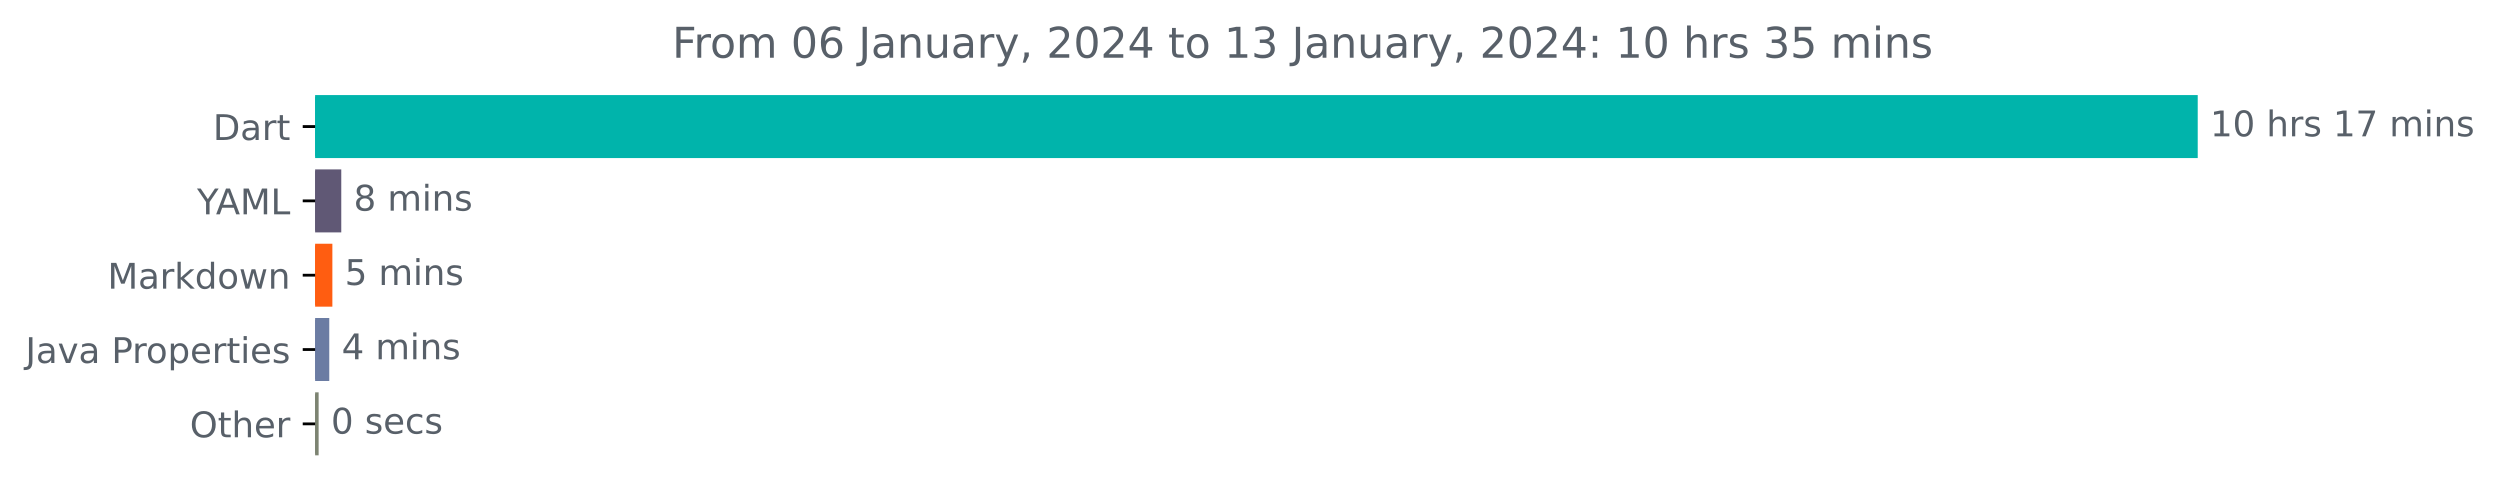
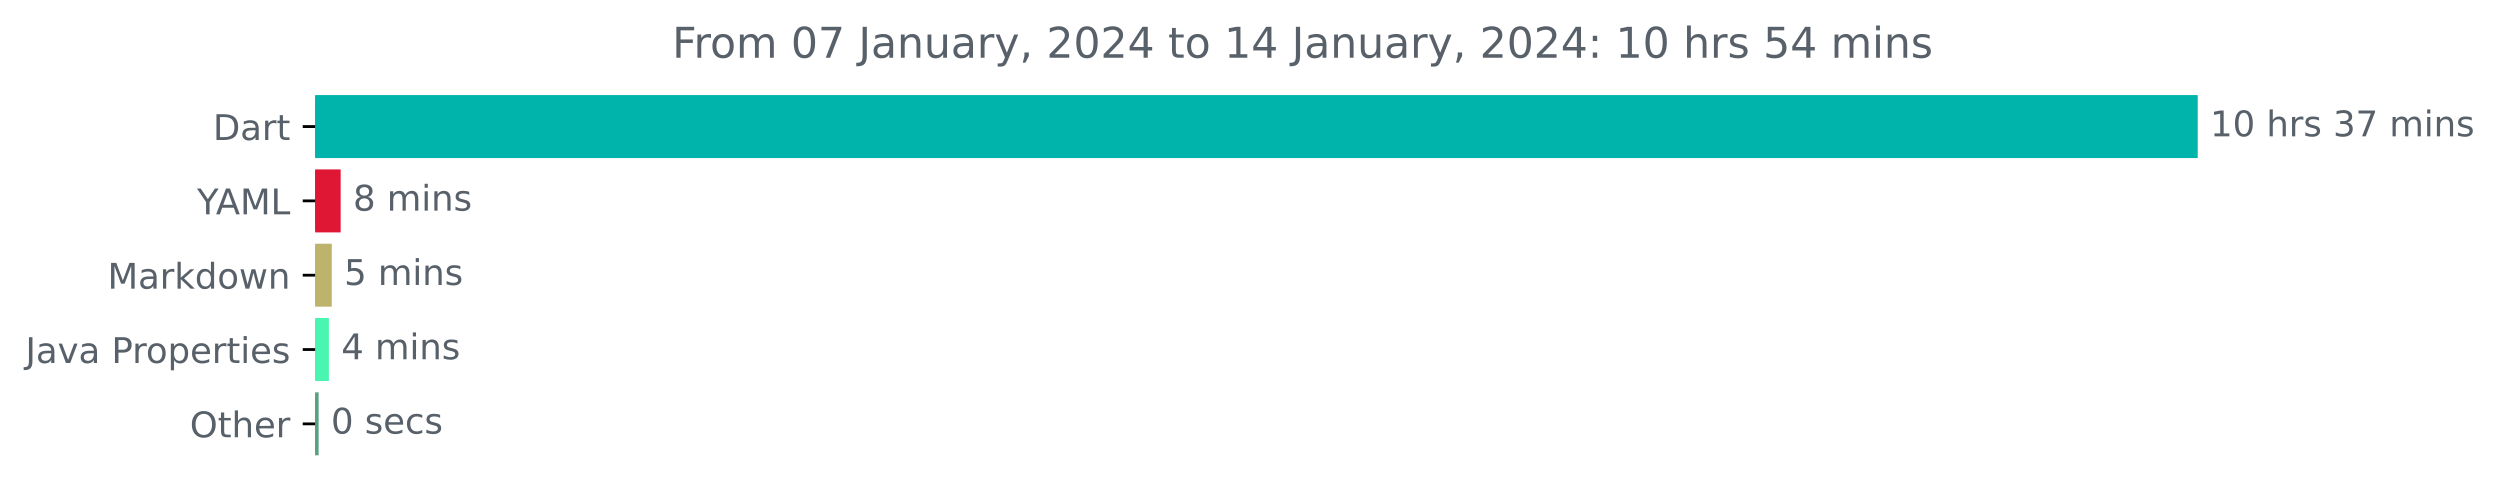
<svg xmlns="http://www.w3.org/2000/svg" xmlns:xlink="http://www.w3.org/1999/xlink" width="706.372pt" height="140.398pt" viewBox="0 0 706.372 140.398" version="1.1">
  <defs>
    <style type="text/css">*{stroke-linejoin: round; stroke-linecap: butt}</style>
  </defs>
  <g id="figure_1">
    <g id="patch_1">
      <path d="M 0 140.398  L 706.372 140.398  L 706.372 0  L 0 0  L 0 140.398  z " style="fill: none" />
    </g>
    <g id="axes_1">
      <g id="patch_2">
-         <path d="M 89.036 27.358  L 620.465 27.358  L 620.465 44.158  L 89.036 44.158  z " clip-path="url(#pa8b008eb00)" style="fill: #00b4ab; stroke: #00b4ab; stroke-linejoin: miter" />
+         <path d="M 89.036 27.358  L 620.465 27.358  L 620.465 44.158  L 89.036 44.158  z " clip-path="url(#p58938b5e33)" style="fill: #00b4ab; stroke: #00b4ab; stroke-linejoin: miter" />
      </g>
      <g id="patch_3">
-         <path d="M 89.036 48.358  L 95.925 48.358  L 95.925 65.158  L 89.036 65.158  z " clip-path="url(#pa8b008eb00)" style="fill: #605875; stroke: #605875; stroke-linejoin: miter" />
+         <path d="M 89.036 48.358  L 95.755 48.358  L 95.755 65.158  L 89.036 65.158  z " clip-path="url(#p58938b5e33)" style="fill: #df1735; stroke: #df1735; stroke-linejoin: miter" />
      </g>
      <g id="patch_4">
-         <path d="M 89.036 69.358  L 93.41 69.358  L 93.41 86.158  L 89.036 86.158  z " clip-path="url(#pa8b008eb00)" style="fill: #ff5d11; stroke: #ff5d11; stroke-linejoin: miter" />
+         <path d="M 89.036 69.358  L 93.242 69.358  L 93.242 86.158  L 89.036 86.158  z " clip-path="url(#p58938b5e33)" style="fill: #bdb36d; stroke: #bdb36d; stroke-linejoin: miter" />
      </g>
      <g id="patch_5">
-         <path d="M 89.036 90.358  L 92.535 90.358  L 92.535 107.158  L 89.036 107.158  z " clip-path="url(#pa8b008eb00)" style="fill: #6b7ca3; stroke: #6b7ca3; stroke-linejoin: miter" />
+         <path d="M 89.036 90.358  L 92.423 90.358  L 92.423 107.158  L 89.036 107.158  z " clip-path="url(#p58938b5e33)" style="fill: #49f5b0; stroke: #49f5b0; stroke-linejoin: miter" />
      </g>
      <g id="patch_6">
-         <path d="M 89.036 111.358  L 89.528 111.358  L 89.528 128.158  L 89.036 128.158  z " clip-path="url(#pa8b008eb00)" style="fill: #7d8472; stroke: #7d8472; stroke-linejoin: miter" />
+         <path d="M 89.036 111.358  L 89.528 111.358  L 89.528 128.158  L 89.036 128.158  z " clip-path="url(#p58938b5e33)" style="fill: #59a082; stroke: #59a082; stroke-linejoin: miter" />
      </g>
      <g id="matplotlib.axis_1" />
      <g id="matplotlib.axis_2">
        <g id="ytick_1">
          <g id="line2d_1">
            <defs>
-               <path id="md9cf567478" d="M 0 0  L -3.5 0  " style="stroke: #000000; stroke-width: 0.8" />
+               <path id="m6a5597e2e7" d="M 0 0  L -3.5 0  " style="stroke: #000000; stroke-width: 0.8" />
            </defs>
            <g>
-               <use xlink:href="#md9cf567478" x="89.036" y="35.758" style="stroke: #000000; stroke-width: 0.8" />
+               <use xlink:href="#m6a5597e2e7" x="89.036" y="35.758" style="stroke: #000000; stroke-width: 0.8" />
            </g>
          </g>
          <g id="text_1">
            <g style="fill: #586069" transform="translate(60.17656 39.55734)scale(0.1 -0.1)">
              <defs>
                <path id="DejaVuSans-44" d="M 1259 4147  L 1259 519  L 2022 519  Q 2988 519 3436 956  Q 3884 1394 3884 2338  Q 3884 3275 3436 3711  Q 2988 4147 2022 4147  L 1259 4147  z M 628 4666  L 1925 4666  Q 3281 4666 3915 4102  Q 4550 3538 4550 2338  Q 4550 1131 3912 565  Q 3275 0 1925 0  L 628 0  L 628 4666  z " transform="scale(0.015625)" />
                <path id="DejaVuSans-61" d="M 2194 1759  Q 1497 1759 1228 1600  Q 959 1441 959 1056  Q 959 750 1161 570  Q 1363 391 1709 391  Q 2188 391 2477 730  Q 2766 1069 2766 1631  L 2766 1759  L 2194 1759  z M 3341 1997  L 3341 0  L 2766 0  L 2766 531  Q 2569 213 2275 61  Q 1981 -91 1556 -91  Q 1019 -91 701 211  Q 384 513 384 1019  Q 384 1609 779 1909  Q 1175 2209 1959 2209  L 2766 2209  L 2766 2266  Q 2766 2663 2505 2880  Q 2244 3097 1772 3097  Q 1472 3097 1187 3025  Q 903 2953 641 2809  L 641 3341  Q 956 3463 1253 3523  Q 1550 3584 1831 3584  Q 2591 3584 2966 3190  Q 3341 2797 3341 1997  z " transform="scale(0.015625)" />
                <path id="DejaVuSans-72" d="M 2631 2963  Q 2534 3019 2420 3045  Q 2306 3072 2169 3072  Q 1681 3072 1420 2755  Q 1159 2438 1159 1844  L 1159 0  L 581 0  L 581 3500  L 1159 3500  L 1159 2956  Q 1341 3275 1631 3429  Q 1922 3584 2338 3584  Q 2397 3584 2469 3576  Q 2541 3569 2628 3553  L 2631 2963  z " transform="scale(0.015625)" />
                <path id="DejaVuSans-74" d="M 1172 4494  L 1172 3500  L 2356 3500  L 2356 3053  L 1172 3053  L 1172 1153  Q 1172 725 1289 603  Q 1406 481 1766 481  L 2356 481  L 2356 0  L 1766 0  Q 1100 0 847 248  Q 594 497 594 1153  L 594 3053  L 172 3053  L 172 3500  L 594 3500  L 594 4494  L 1172 4494  z " transform="scale(0.015625)" />
              </defs>
              <use xlink:href="#DejaVuSans-44" />
              <use xlink:href="#DejaVuSans-61" x="77.002" />
              <use xlink:href="#DejaVuSans-72" x="138.281" />
              <use xlink:href="#DejaVuSans-74" x="179.395" />
            </g>
          </g>
        </g>
        <g id="ytick_2">
          <g id="line2d_2">
            <g>
-               <use xlink:href="#md9cf567478" x="89.036" y="56.758" style="stroke: #000000; stroke-width: 0.8" />
+               <use xlink:href="#m6a5597e2e7" x="89.036" y="56.758" style="stroke: #000000; stroke-width: 0.8" />
            </g>
          </g>
          <g id="text_2">
            <g style="fill: #586069" transform="translate(55.6625 60.55734)scale(0.1 -0.1)">
              <defs>
                <path id="DejaVuSans-59" d="M -13 4666  L 666 4666  L 1959 2747  L 3244 4666  L 3922 4666  L 2272 2222  L 2272 0  L 1638 0  L 1638 2222  L -13 4666  z " transform="scale(0.015625)" />
                <path id="DejaVuSans-41" d="M 2188 4044  L 1331 1722  L 3047 1722  L 2188 4044  z M 1831 4666  L 2547 4666  L 4325 0  L 3669 0  L 3244 1197  L 1141 1197  L 716 0  L 50 0  L 1831 4666  z " transform="scale(0.015625)" />
                <path id="DejaVuSans-4d" d="M 628 4666  L 1569 4666  L 2759 1491  L 3956 4666  L 4897 4666  L 4897 0  L 4281 0  L 4281 4097  L 3078 897  L 2444 897  L 1241 4097  L 1241 0  L 628 0  L 628 4666  z " transform="scale(0.015625)" />
                <path id="DejaVuSans-4c" d="M 628 4666  L 1259 4666  L 1259 531  L 3531 531  L 3531 0  L 628 0  L 628 4666  z " transform="scale(0.015625)" />
              </defs>
              <use xlink:href="#DejaVuSans-59" />
              <use xlink:href="#DejaVuSans-41" x="53.334" />
              <use xlink:href="#DejaVuSans-4d" x="121.742" />
              <use xlink:href="#DejaVuSans-4c" x="208.021" />
            </g>
          </g>
        </g>
        <g id="ytick_3">
          <g id="line2d_3">
            <g>
-               <use xlink:href="#md9cf567478" x="89.036" y="77.758" style="stroke: #000000; stroke-width: 0.8" />
+               <use xlink:href="#m6a5597e2e7" x="89.036" y="77.758" style="stroke: #000000; stroke-width: 0.8" />
            </g>
          </g>
          <g id="text_3">
            <g style="fill: #586069" transform="translate(30.39531 81.55734)scale(0.1 -0.1)">
              <defs>
                <path id="DejaVuSans-6b" d="M 581 4863  L 1159 4863  L 1159 1991  L 2875 3500  L 3609 3500  L 1753 1863  L 3688 0  L 2938 0  L 1159 1709  L 1159 0  L 581 0  L 581 4863  z " transform="scale(0.015625)" />
                <path id="DejaVuSans-64" d="M 2906 2969  L 2906 4863  L 3481 4863  L 3481 0  L 2906 0  L 2906 525  Q 2725 213 2448 61  Q 2172 -91 1784 -91  Q 1150 -91 751 415  Q 353 922 353 1747  Q 353 2572 751 3078  Q 1150 3584 1784 3584  Q 2172 3584 2448 3432  Q 2725 3281 2906 2969  z M 947 1747  Q 947 1113 1208 752  Q 1469 391 1925 391  Q 2381 391 2643 752  Q 2906 1113 2906 1747  Q 2906 2381 2643 2742  Q 2381 3103 1925 3103  Q 1469 3103 1208 2742  Q 947 2381 947 1747  z " transform="scale(0.015625)" />
                <path id="DejaVuSans-6f" d="M 1959 3097  Q 1497 3097 1228 2736  Q 959 2375 959 1747  Q 959 1119 1226 758  Q 1494 397 1959 397  Q 2419 397 2687 759  Q 2956 1122 2956 1747  Q 2956 2369 2687 2733  Q 2419 3097 1959 3097  z M 1959 3584  Q 2709 3584 3137 3096  Q 3566 2609 3566 1747  Q 3566 888 3137 398  Q 2709 -91 1959 -91  Q 1206 -91 779 398  Q 353 888 353 1747  Q 353 2609 779 3096  Q 1206 3584 1959 3584  z " transform="scale(0.015625)" />
                <path id="DejaVuSans-77" d="M 269 3500  L 844 3500  L 1563 769  L 2278 3500  L 2956 3500  L 3675 769  L 4391 3500  L 4966 3500  L 4050 0  L 3372 0  L 2619 2869  L 1863 0  L 1184 0  L 269 3500  z " transform="scale(0.015625)" />
                <path id="DejaVuSans-6e" d="M 3513 2113  L 3513 0  L 2938 0  L 2938 2094  Q 2938 2591 2744 2837  Q 2550 3084 2163 3084  Q 1697 3084 1428 2787  Q 1159 2491 1159 1978  L 1159 0  L 581 0  L 581 3500  L 1159 3500  L 1159 2956  Q 1366 3272 1645 3428  Q 1925 3584 2291 3584  Q 2894 3584 3203 3211  Q 3513 2838 3513 2113  z " transform="scale(0.015625)" />
              </defs>
              <use xlink:href="#DejaVuSans-4d" />
              <use xlink:href="#DejaVuSans-61" x="86.279" />
              <use xlink:href="#DejaVuSans-72" x="147.559" />
              <use xlink:href="#DejaVuSans-6b" x="188.672" />
              <use xlink:href="#DejaVuSans-64" x="246.582" />
              <use xlink:href="#DejaVuSans-6f" x="310.059" />
              <use xlink:href="#DejaVuSans-77" x="371.24" />
              <use xlink:href="#DejaVuSans-6e" x="453.027" />
            </g>
          </g>
        </g>
        <g id="ytick_4">
          <g id="line2d_4">
            <g>
-               <use xlink:href="#md9cf567478" x="89.036" y="98.758" style="stroke: #000000; stroke-width: 0.8" />
+               <use xlink:href="#m6a5597e2e7" x="89.036" y="98.758" style="stroke: #000000; stroke-width: 0.8" />
            </g>
          </g>
          <g id="text_4">
            <g style="fill: #586069" transform="translate(7.2 102.5573)scale(0.1 -0.1)">
              <defs>
                <path id="DejaVuSans-4a" d="M 628 4666  L 1259 4666  L 1259 325  Q 1259 -519 939 -900  Q 619 -1281 -91 -1281  L -331 -1281  L -331 -750  L -134 -750  Q 284 -750 456 -515  Q 628 -281 628 325  L 628 4666  z " transform="scale(0.015625)" />
                <path id="DejaVuSans-76" d="M 191 3500  L 800 3500  L 1894 563  L 2988 3500  L 3597 3500  L 2284 0  L 1503 0  L 191 3500  z " transform="scale(0.015625)" />
                <path id="DejaVuSans-20" transform="scale(0.015625)" />
                <path id="DejaVuSans-50" d="M 1259 4147  L 1259 2394  L 2053 2394  Q 2494 2394 2734 2622  Q 2975 2850 2975 3272  Q 2975 3691 2734 3919  Q 2494 4147 2053 4147  L 1259 4147  z M 628 4666  L 2053 4666  Q 2838 4666 3239 4311  Q 3641 3956 3641 3272  Q 3641 2581 3239 2228  Q 2838 1875 2053 1875  L 1259 1875  L 1259 0  L 628 0  L 628 4666  z " transform="scale(0.015625)" />
                <path id="DejaVuSans-70" d="M 1159 525  L 1159 -1331  L 581 -1331  L 581 3500  L 1159 3500  L 1159 2969  Q 1341 3281 1617 3432  Q 1894 3584 2278 3584  Q 2916 3584 3314 3078  Q 3713 2572 3713 1747  Q 3713 922 3314 415  Q 2916 -91 2278 -91  Q 1894 -91 1617 61  Q 1341 213 1159 525  z M 3116 1747  Q 3116 2381 2855 2742  Q 2594 3103 2138 3103  Q 1681 3103 1420 2742  Q 1159 2381 1159 1747  Q 1159 1113 1420 752  Q 1681 391 2138 391  Q 2594 391 2855 752  Q 3116 1113 3116 1747  z " transform="scale(0.015625)" />
                <path id="DejaVuSans-65" d="M 3597 1894  L 3597 1613  L 953 1613  Q 991 1019 1311 708  Q 1631 397 2203 397  Q 2534 397 2845 478  Q 3156 559 3463 722  L 3463 178  Q 3153 47 2828 -22  Q 2503 -91 2169 -91  Q 1331 -91 842 396  Q 353 884 353 1716  Q 353 2575 817 3079  Q 1281 3584 2069 3584  Q 2775 3584 3186 3129  Q 3597 2675 3597 1894  z M 3022 2063  Q 3016 2534 2758 2815  Q 2500 3097 2075 3097  Q 1594 3097 1305 2825  Q 1016 2553 972 2059  L 3022 2063  z " transform="scale(0.015625)" />
                <path id="DejaVuSans-69" d="M 603 3500  L 1178 3500  L 1178 0  L 603 0  L 603 3500  z M 603 4863  L 1178 4863  L 1178 4134  L 603 4134  L 603 4863  z " transform="scale(0.015625)" />
                <path id="DejaVuSans-73" d="M 2834 3397  L 2834 2853  Q 2591 2978 2328 3040  Q 2066 3103 1784 3103  Q 1356 3103 1142 2972  Q 928 2841 928 2578  Q 928 2378 1081 2264  Q 1234 2150 1697 2047  L 1894 2003  Q 2506 1872 2764 1633  Q 3022 1394 3022 966  Q 3022 478 2636 193  Q 2250 -91 1575 -91  Q 1294 -91 989 -36  Q 684 19 347 128  L 347 722  Q 666 556 975 473  Q 1284 391 1588 391  Q 1994 391 2212 530  Q 2431 669 2431 922  Q 2431 1156 2273 1281  Q 2116 1406 1581 1522  L 1381 1569  Q 847 1681 609 1914  Q 372 2147 372 2553  Q 372 3047 722 3315  Q 1072 3584 1716 3584  Q 2034 3584 2315 3537  Q 2597 3491 2834 3397  z " transform="scale(0.015625)" />
              </defs>
              <use xlink:href="#DejaVuSans-4a" />
              <use xlink:href="#DejaVuSans-61" x="29.492" />
              <use xlink:href="#DejaVuSans-76" x="90.771" />
              <use xlink:href="#DejaVuSans-61" x="149.951" />
              <use xlink:href="#DejaVuSans-20" x="211.23" />
              <use xlink:href="#DejaVuSans-50" x="243.018" />
              <use xlink:href="#DejaVuSans-72" x="301.57" />
              <use xlink:href="#DejaVuSans-6f" x="340.434" />
              <use xlink:href="#DejaVuSans-70" x="401.615" />
              <use xlink:href="#DejaVuSans-65" x="465.092" />
              <use xlink:href="#DejaVuSans-72" x="526.615" />
              <use xlink:href="#DejaVuSans-74" x="567.729" />
              <use xlink:href="#DejaVuSans-69" x="606.938" />
              <use xlink:href="#DejaVuSans-65" x="634.721" />
              <use xlink:href="#DejaVuSans-73" x="696.244" />
            </g>
          </g>
        </g>
        <g id="ytick_5">
          <g id="line2d_5">
            <g>
-               <use xlink:href="#md9cf567478" x="89.036" y="119.758" style="stroke: #000000; stroke-width: 0.8" />
+               <use xlink:href="#m6a5597e2e7" x="89.036" y="119.758" style="stroke: #000000; stroke-width: 0.8" />
            </g>
          </g>
          <g id="text_5">
            <g style="fill: #586069" transform="translate(53.64219 123.5573)scale(0.1 -0.1)">
              <defs>
                <path id="DejaVuSans-4f" d="M 2522 4238  Q 1834 4238 1429 3725  Q 1025 3213 1025 2328  Q 1025 1447 1429 934  Q 1834 422 2522 422  Q 3209 422 3611 934  Q 4013 1447 4013 2328  Q 4013 3213 3611 3725  Q 3209 4238 2522 4238  z M 2522 4750  Q 3503 4750 4090 4092  Q 4678 3434 4678 2328  Q 4678 1225 4090 567  Q 3503 -91 2522 -91  Q 1538 -91 948 565  Q 359 1222 359 2328  Q 359 3434 948 4092  Q 1538 4750 2522 4750  z " transform="scale(0.015625)" />
                <path id="DejaVuSans-68" d="M 3513 2113  L 3513 0  L 2938 0  L 2938 2094  Q 2938 2591 2744 2837  Q 2550 3084 2163 3084  Q 1697 3084 1428 2787  Q 1159 2491 1159 1978  L 1159 0  L 581 0  L 581 4863  L 1159 4863  L 1159 2956  Q 1366 3272 1645 3428  Q 1925 3584 2291 3584  Q 2894 3584 3203 3211  Q 3513 2838 3513 2113  z " transform="scale(0.015625)" />
              </defs>
              <use xlink:href="#DejaVuSans-4f" />
              <use xlink:href="#DejaVuSans-74" x="78.711" />
              <use xlink:href="#DejaVuSans-68" x="117.92" />
              <use xlink:href="#DejaVuSans-65" x="181.299" />
              <use xlink:href="#DejaVuSans-72" x="242.822" />
            </g>
          </g>
        </g>
      </g>
      <g id="text_6">
        <g style="fill: #586069" transform="translate(624.4645 38.5175)scale(0.1 -0.1)">
          <defs>
            <path id="DejaVuSans-31" d="M 794 531  L 1825 531  L 1825 4091  L 703 3866  L 703 4441  L 1819 4666  L 2450 4666  L 2450 531  L 3481 531  L 3481 0  L 794 0  L 794 531  z " transform="scale(0.015625)" />
            <path id="DejaVuSans-30" d="M 2034 4250  Q 1547 4250 1301 3770  Q 1056 3291 1056 2328  Q 1056 1369 1301 889  Q 1547 409 2034 409  Q 2525 409 2770 889  Q 3016 1369 3016 2328  Q 3016 3291 2770 3770  Q 2525 4250 2034 4250  z M 2034 4750  Q 2819 4750 3233 4129  Q 3647 3509 3647 2328  Q 3647 1150 3233 529  Q 2819 -91 2034 -91  Q 1250 -91 836 529  Q 422 1150 422 2328  Q 422 3509 836 4129  Q 1250 4750 2034 4750  z " transform="scale(0.015625)" />
+             <path id="DejaVuSans-33" d="M 2597 2516  Q 3050 2419 3304 2112  Q 3559 1806 3559 1356  Q 3559 666 3084 287  Q 2609 -91 1734 -91  Q 1441 -91 1130 -33  Q 819 25 488 141  L 488 750  Q 750 597 1062 519  Q 1375 441 1716 441  Q 2309 441 2620 675  Q 2931 909 2931 1356  Q 2931 1769 2642 2001  Q 2353 2234 1838 2234  L 1294 2234  L 1294 2753  L 1863 2753  Q 2328 2753 2575 2939  Q 2822 3125 2822 3475  Q 2822 3834 2567 4026  Q 2313 4219 1838 4219  Q 1578 4219 1281 4162  Q 984 4106 628 3988  L 628 4550  Q 988 4650 1302 4700  Q 1616 4750 1894 4750  Q 2613 4750 3031 4423  Q 3450 4097 3450 3541  Q 3450 3153 3228 2886  Q 3006 2619 2597 2516  z " transform="scale(0.015625)" />
            <path id="DejaVuSans-37" d="M 525 4666  L 3525 4666  L 3525 4397  L 1831 0  L 1172 0  L 2766 4134  L 525 4134  L 525 4666  z " transform="scale(0.015625)" />
            <path id="DejaVuSans-6d" d="M 3328 2828  Q 3544 3216 3844 3400  Q 4144 3584 4550 3584  Q 5097 3584 5394 3201  Q 5691 2819 5691 2113  L 5691 0  L 5113 0  L 5113 2094  Q 5113 2597 4934 2840  Q 4756 3084 4391 3084  Q 3944 3084 3684 2787  Q 3425 2491 3425 1978  L 3425 0  L 2847 0  L 2847 2094  Q 2847 2600 2669 2842  Q 2491 3084 2119 3084  Q 1678 3084 1418 2786  Q 1159 2488 1159 1978  L 1159 0  L 581 0  L 581 3500  L 1159 3500  L 1159 2956  Q 1356 3278 1631 3431  Q 1906 3584 2284 3584  Q 2666 3584 2933 3390  Q 3200 3197 3328 2828  z " transform="scale(0.015625)" />
          </defs>
          <use xlink:href="#DejaVuSans-31" />
          <use xlink:href="#DejaVuSans-30" x="63.623" />
          <use xlink:href="#DejaVuSans-20" x="127.246" />
          <use xlink:href="#DejaVuSans-68" x="159.033" />
          <use xlink:href="#DejaVuSans-72" x="222.412" />
          <use xlink:href="#DejaVuSans-73" x="263.525" />
          <use xlink:href="#DejaVuSans-20" x="315.625" />
-           <use xlink:href="#DejaVuSans-31" x="347.412" />
+           <use xlink:href="#DejaVuSans-33" x="347.412" />
          <use xlink:href="#DejaVuSans-37" x="411.035" />
          <use xlink:href="#DejaVuSans-20" x="474.658" />
          <use xlink:href="#DejaVuSans-6d" x="506.445" />
          <use xlink:href="#DejaVuSans-69" x="603.857" />
          <use xlink:href="#DejaVuSans-6e" x="631.641" />
          <use xlink:href="#DejaVuSans-73" x="695.02" />
        </g>
      </g>
      <g id="text_7">
-         <g style="fill: #586069" transform="translate(99.92483 59.5175)scale(0.1 -0.1)">
+         <g style="fill: #586069" transform="translate(99.75458 59.5175)scale(0.1 -0.1)">
          <defs>
            <path id="DejaVuSans-38" d="M 2034 2216  Q 1584 2216 1326 1975  Q 1069 1734 1069 1313  Q 1069 891 1326 650  Q 1584 409 2034 409  Q 2484 409 2743 651  Q 3003 894 3003 1313  Q 3003 1734 2745 1975  Q 2488 2216 2034 2216  z M 1403 2484  Q 997 2584 770 2862  Q 544 3141 544 3541  Q 544 4100 942 4425  Q 1341 4750 2034 4750  Q 2731 4750 3128 4425  Q 3525 4100 3525 3541  Q 3525 3141 3298 2862  Q 3072 2584 2669 2484  Q 3125 2378 3379 2068  Q 3634 1759 3634 1313  Q 3634 634 3220 271  Q 2806 -91 2034 -91  Q 1263 -91 848 271  Q 434 634 434 1313  Q 434 1759 690 2068  Q 947 2378 1403 2484  z M 1172 3481  Q 1172 3119 1398 2916  Q 1625 2713 2034 2713  Q 2441 2713 2670 2916  Q 2900 3119 2900 3481  Q 2900 3844 2670 4047  Q 2441 4250 2034 4250  Q 1625 4250 1398 4047  Q 1172 3844 1172 3481  z " transform="scale(0.015625)" />
          </defs>
          <use xlink:href="#DejaVuSans-38" />
          <use xlink:href="#DejaVuSans-20" x="63.623" />
          <use xlink:href="#DejaVuSans-6d" x="95.41" />
          <use xlink:href="#DejaVuSans-69" x="192.822" />
          <use xlink:href="#DejaVuSans-6e" x="220.605" />
          <use xlink:href="#DejaVuSans-73" x="283.984" />
        </g>
      </g>
      <g id="text_8">
-         <g style="fill: #586069" transform="translate(97.40984 80.5175)scale(0.1 -0.1)">
+         <g style="fill: #586069" transform="translate(97.24192 80.5175)scale(0.1 -0.1)">
          <defs>
            <path id="DejaVuSans-35" d="M 691 4666  L 3169 4666  L 3169 4134  L 1269 4134  L 1269 2991  Q 1406 3038 1543 3061  Q 1681 3084 1819 3084  Q 2600 3084 3056 2656  Q 3513 2228 3513 1497  Q 3513 744 3044 326  Q 2575 -91 1722 -91  Q 1428 -91 1123 -41  Q 819 9 494 109  L 494 744  Q 775 591 1075 516  Q 1375 441 1709 441  Q 2250 441 2565 725  Q 2881 1009 2881 1497  Q 2881 1984 2565 2268  Q 2250 2553 1709 2553  Q 1456 2553 1204 2497  Q 953 2441 691 2322  L 691 4666  z " transform="scale(0.015625)" />
          </defs>
          <use xlink:href="#DejaVuSans-35" />
          <use xlink:href="#DejaVuSans-20" x="63.623" />
          <use xlink:href="#DejaVuSans-6d" x="95.41" />
          <use xlink:href="#DejaVuSans-69" x="192.822" />
          <use xlink:href="#DejaVuSans-6e" x="220.605" />
          <use xlink:href="#DejaVuSans-73" x="283.984" />
        </g>
      </g>
      <g id="text_9">
-         <g style="fill: #586069" transform="translate(96.53506 101.5175)scale(0.1 -0.1)">
+         <g style="fill: #586069" transform="translate(96.42257 101.5175)scale(0.1 -0.1)">
          <defs>
            <path id="DejaVuSans-34" d="M 2419 4116  L 825 1625  L 2419 1625  L 2419 4116  z M 2253 4666  L 3047 4666  L 3047 1625  L 3713 1625  L 3713 1100  L 3047 1100  L 3047 0  L 2419 0  L 2419 1100  L 313 1100  L 313 1709  L 2253 4666  z " transform="scale(0.015625)" />
          </defs>
          <use xlink:href="#DejaVuSans-34" />
          <use xlink:href="#DejaVuSans-20" x="63.623" />
          <use xlink:href="#DejaVuSans-6d" x="95.41" />
          <use xlink:href="#DejaVuSans-69" x="192.822" />
          <use xlink:href="#DejaVuSans-6e" x="220.605" />
          <use xlink:href="#DejaVuSans-73" x="283.984" />
        </g>
      </g>
      <g id="text_10">
-         <g style="fill: #586069" transform="translate(93.528 122.5175)scale(0.1 -0.1)">
+         <g style="fill: #586069" transform="translate(93.52755 122.5175)scale(0.1 -0.1)">
          <defs>
            <path id="DejaVuSans-63" d="M 3122 3366  L 3122 2828  Q 2878 2963 2633 3030  Q 2388 3097 2138 3097  Q 1578 3097 1268 2742  Q 959 2388 959 1747  Q 959 1106 1268 751  Q 1578 397 2138 397  Q 2388 397 2633 464  Q 2878 531 3122 666  L 3122 134  Q 2881 22 2623 -34  Q 2366 -91 2075 -91  Q 1284 -91 818 406  Q 353 903 353 1747  Q 353 2603 823 3093  Q 1294 3584 2113 3584  Q 2378 3584 2631 3529  Q 2884 3475 3122 3366  z " transform="scale(0.015625)" />
          </defs>
          <use xlink:href="#DejaVuSans-30" />
          <use xlink:href="#DejaVuSans-20" x="63.623" />
          <use xlink:href="#DejaVuSans-73" x="95.41" />
          <use xlink:href="#DejaVuSans-65" x="147.51" />
          <use xlink:href="#DejaVuSans-63" x="209.033" />
          <use xlink:href="#DejaVuSans-73" x="264.014" />
        </g>
      </g>
      <g id="text_11">
        <g style="fill: #586069" transform="translate(189.9316 16.31812)scale(0.12 -0.12)">
          <defs>
            <path id="DejaVuSans-46" d="M 628 4666  L 3309 4666  L 3309 4134  L 1259 4134  L 1259 2759  L 3109 2759  L 3109 2228  L 1259 2228  L 1259 0  L 628 0  L 628 4666  z " transform="scale(0.015625)" />
-             <path id="DejaVuSans-36" d="M 2113 2584  Q 1688 2584 1439 2293  Q 1191 2003 1191 1497  Q 1191 994 1439 701  Q 1688 409 2113 409  Q 2538 409 2786 701  Q 3034 994 3034 1497  Q 3034 2003 2786 2293  Q 2538 2584 2113 2584  z M 3366 4563  L 3366 3988  Q 3128 4100 2886 4159  Q 2644 4219 2406 4219  Q 1781 4219 1451 3797  Q 1122 3375 1075 2522  Q 1259 2794 1537 2939  Q 1816 3084 2150 3084  Q 2853 3084 3261 2657  Q 3669 2231 3669 1497  Q 3669 778 3244 343  Q 2819 -91 2113 -91  Q 1303 -91 875 529  Q 447 1150 447 2328  Q 447 3434 972 4092  Q 1497 4750 2381 4750  Q 2619 4750 2861 4703  Q 3103 4656 3366 4563  z " transform="scale(0.015625)" />
            <path id="DejaVuSans-75" d="M 544 1381  L 544 3500  L 1119 3500  L 1119 1403  Q 1119 906 1312 657  Q 1506 409 1894 409  Q 2359 409 2629 706  Q 2900 1003 2900 1516  L 2900 3500  L 3475 3500  L 3475 0  L 2900 0  L 2900 538  Q 2691 219 2414 64  Q 2138 -91 1772 -91  Q 1169 -91 856 284  Q 544 659 544 1381  z M 1991 3584  L 1991 3584  z " transform="scale(0.015625)" />
            <path id="DejaVuSans-79" d="M 2059 -325  Q 1816 -950 1584 -1140  Q 1353 -1331 966 -1331  L 506 -1331  L 506 -850  L 844 -850  Q 1081 -850 1212 -737  Q 1344 -625 1503 -206  L 1606 56  L 191 3500  L 800 3500  L 1894 763  L 2988 3500  L 3597 3500  L 2059 -325  z " transform="scale(0.015625)" />
            <path id="DejaVuSans-2c" d="M 750 794  L 1409 794  L 1409 256  L 897 -744  L 494 -744  L 750 256  L 750 794  z " transform="scale(0.015625)" />
            <path id="DejaVuSans-32" d="M 1228 531  L 3431 531  L 3431 0  L 469 0  L 469 531  Q 828 903 1448 1529  Q 2069 2156 2228 2338  Q 2531 2678 2651 2914  Q 2772 3150 2772 3378  Q 2772 3750 2511 3984  Q 2250 4219 1831 4219  Q 1534 4219 1204 4116  Q 875 4013 500 3803  L 500 4441  Q 881 4594 1212 4672  Q 1544 4750 1819 4750  Q 2544 4750 2975 4387  Q 3406 4025 3406 3419  Q 3406 3131 3298 2873  Q 3191 2616 2906 2266  Q 2828 2175 2409 1742  Q 1991 1309 1228 531  z " transform="scale(0.015625)" />
-             <path id="DejaVuSans-33" d="M 2597 2516  Q 3050 2419 3304 2112  Q 3559 1806 3559 1356  Q 3559 666 3084 287  Q 2609 -91 1734 -91  Q 1441 -91 1130 -33  Q 819 25 488 141  L 488 750  Q 750 597 1062 519  Q 1375 441 1716 441  Q 2309 441 2620 675  Q 2931 909 2931 1356  Q 2931 1769 2642 2001  Q 2353 2234 1838 2234  L 1294 2234  L 1294 2753  L 1863 2753  Q 2328 2753 2575 2939  Q 2822 3125 2822 3475  Q 2822 3834 2567 4026  Q 2313 4219 1838 4219  Q 1578 4219 1281 4162  Q 984 4106 628 3988  L 628 4550  Q 988 4650 1302 4700  Q 1616 4750 1894 4750  Q 2613 4750 3031 4423  Q 3450 4097 3450 3541  Q 3450 3153 3228 2886  Q 3006 2619 2597 2516  z " transform="scale(0.015625)" />
            <path id="DejaVuSans-3a" d="M 750 794  L 1409 794  L 1409 0  L 750 0  L 750 794  z M 750 3309  L 1409 3309  L 1409 2516  L 750 2516  L 750 3309  z " transform="scale(0.015625)" />
          </defs>
          <use xlink:href="#DejaVuSans-46" />
          <use xlink:href="#DejaVuSans-72" x="50.27" />
          <use xlink:href="#DejaVuSans-6f" x="89.133" />
          <use xlink:href="#DejaVuSans-6d" x="150.314" />
          <use xlink:href="#DejaVuSans-20" x="247.727" />
          <use xlink:href="#DejaVuSans-30" x="279.514" />
-           <use xlink:href="#DejaVuSans-36" x="343.137" />
+           <use xlink:href="#DejaVuSans-37" x="343.137" />
          <use xlink:href="#DejaVuSans-20" x="406.76" />
          <use xlink:href="#DejaVuSans-4a" x="438.547" />
          <use xlink:href="#DejaVuSans-61" x="468.039" />
          <use xlink:href="#DejaVuSans-6e" x="529.318" />
          <use xlink:href="#DejaVuSans-75" x="592.697" />
          <use xlink:href="#DejaVuSans-61" x="656.076" />
          <use xlink:href="#DejaVuSans-72" x="717.355" />
          <use xlink:href="#DejaVuSans-79" x="758.469" />
          <use xlink:href="#DejaVuSans-2c" x="817.648" />
          <use xlink:href="#DejaVuSans-20" x="849.436" />
          <use xlink:href="#DejaVuSans-32" x="881.223" />
          <use xlink:href="#DejaVuSans-30" x="944.846" />
          <use xlink:href="#DejaVuSans-32" x="1008.469" />
          <use xlink:href="#DejaVuSans-34" x="1072.092" />
          <use xlink:href="#DejaVuSans-20" x="1135.715" />
          <use xlink:href="#DejaVuSans-74" x="1167.502" />
          <use xlink:href="#DejaVuSans-6f" x="1206.711" />
          <use xlink:href="#DejaVuSans-20" x="1267.893" />
          <use xlink:href="#DejaVuSans-31" x="1299.68" />
-           <use xlink:href="#DejaVuSans-33" x="1363.303" />
+           <use xlink:href="#DejaVuSans-34" x="1363.303" />
          <use xlink:href="#DejaVuSans-20" x="1426.926" />
          <use xlink:href="#DejaVuSans-4a" x="1458.713" />
          <use xlink:href="#DejaVuSans-61" x="1488.205" />
          <use xlink:href="#DejaVuSans-6e" x="1549.484" />
          <use xlink:href="#DejaVuSans-75" x="1612.863" />
          <use xlink:href="#DejaVuSans-61" x="1676.242" />
          <use xlink:href="#DejaVuSans-72" x="1737.521" />
          <use xlink:href="#DejaVuSans-79" x="1778.635" />
          <use xlink:href="#DejaVuSans-2c" x="1837.814" />
          <use xlink:href="#DejaVuSans-20" x="1869.602" />
          <use xlink:href="#DejaVuSans-32" x="1901.389" />
          <use xlink:href="#DejaVuSans-30" x="1965.012" />
          <use xlink:href="#DejaVuSans-32" x="2028.635" />
          <use xlink:href="#DejaVuSans-34" x="2092.258" />
          <use xlink:href="#DejaVuSans-3a" x="2155.881" />
          <use xlink:href="#DejaVuSans-20" x="2189.572" />
          <use xlink:href="#DejaVuSans-31" x="2221.359" />
          <use xlink:href="#DejaVuSans-30" x="2284.982" />
          <use xlink:href="#DejaVuSans-20" x="2348.605" />
          <use xlink:href="#DejaVuSans-68" x="2380.393" />
          <use xlink:href="#DejaVuSans-72" x="2443.771" />
          <use xlink:href="#DejaVuSans-73" x="2484.885" />
          <use xlink:href="#DejaVuSans-20" x="2536.984" />
-           <use xlink:href="#DejaVuSans-33" x="2568.771" />
-           <use xlink:href="#DejaVuSans-35" x="2632.395" />
+           <use xlink:href="#DejaVuSans-35" x="2568.771" />
+           <use xlink:href="#DejaVuSans-34" x="2632.395" />
          <use xlink:href="#DejaVuSans-20" x="2696.018" />
          <use xlink:href="#DejaVuSans-6d" x="2727.805" />
          <use xlink:href="#DejaVuSans-69" x="2825.217" />
          <use xlink:href="#DejaVuSans-6e" x="2853" />
          <use xlink:href="#DejaVuSans-73" x="2916.379" />
        </g>
      </g>
    </g>
  </g>
  <defs>
-     <clipPath id="pa8b008eb00">
+     <clipPath id="p58938b5e33">
      <rect x="89.036" y="22.318" width="558" height="110.88" />
    </clipPath>
  </defs>
</svg>
